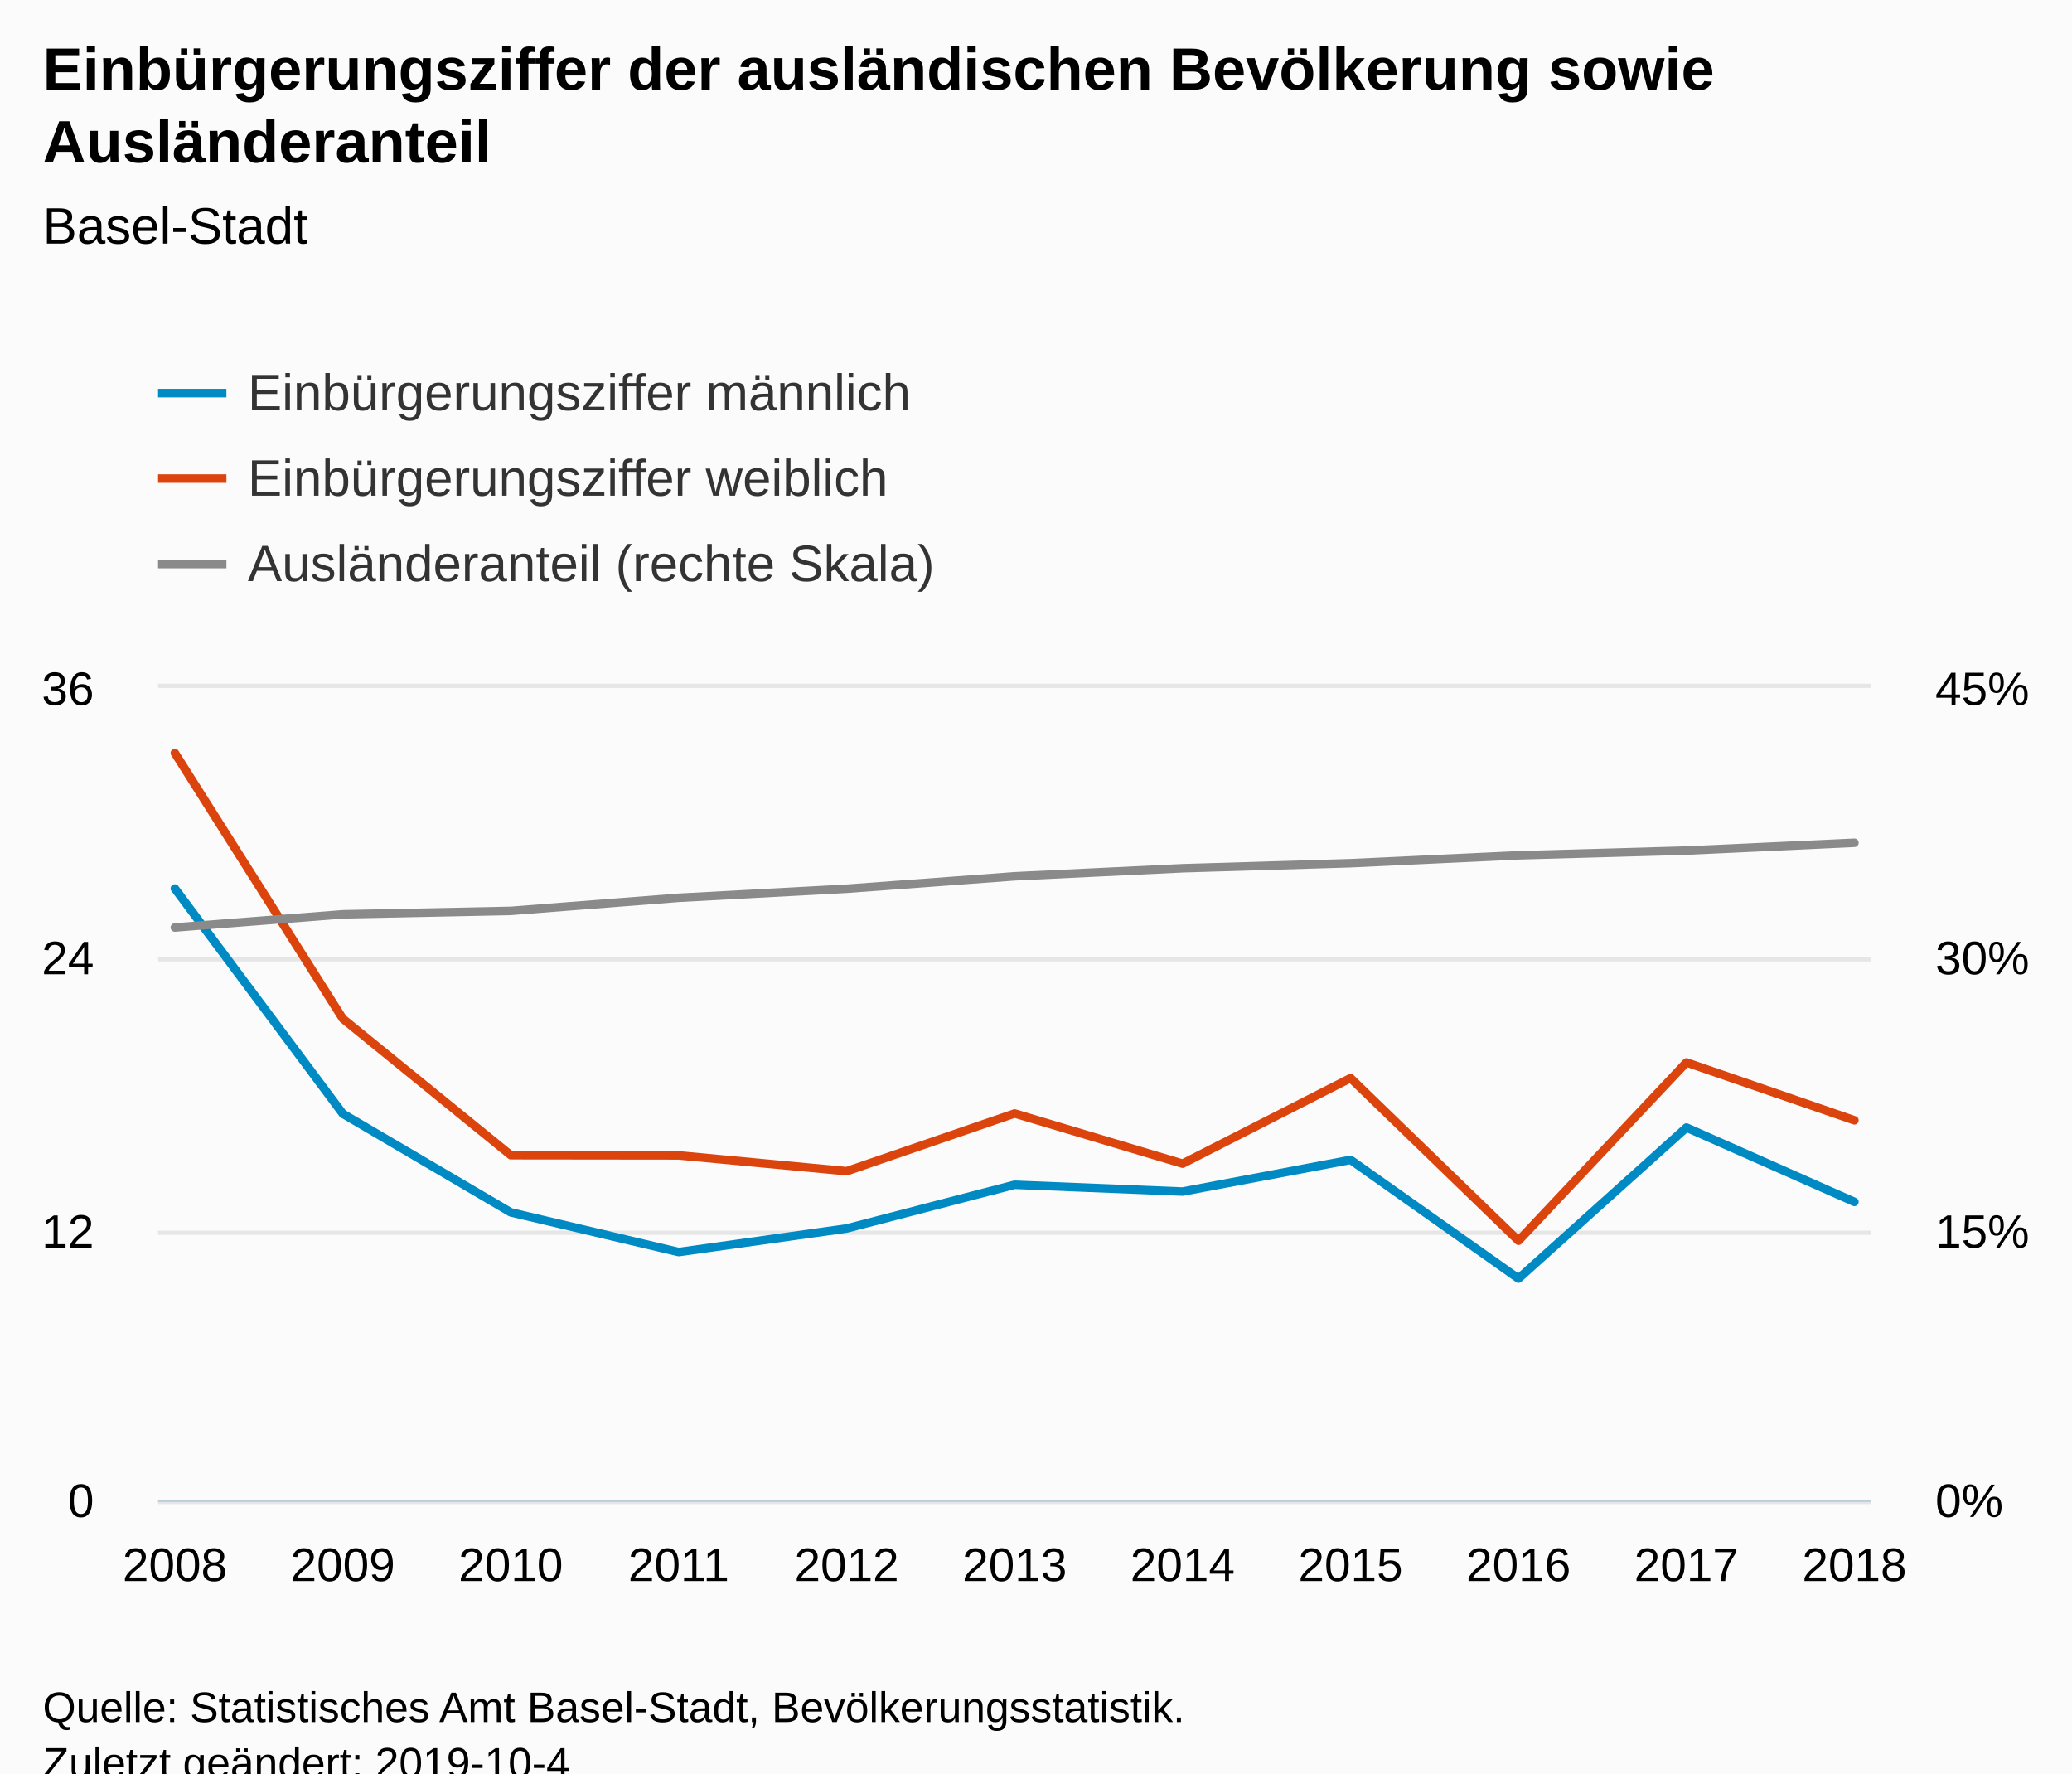
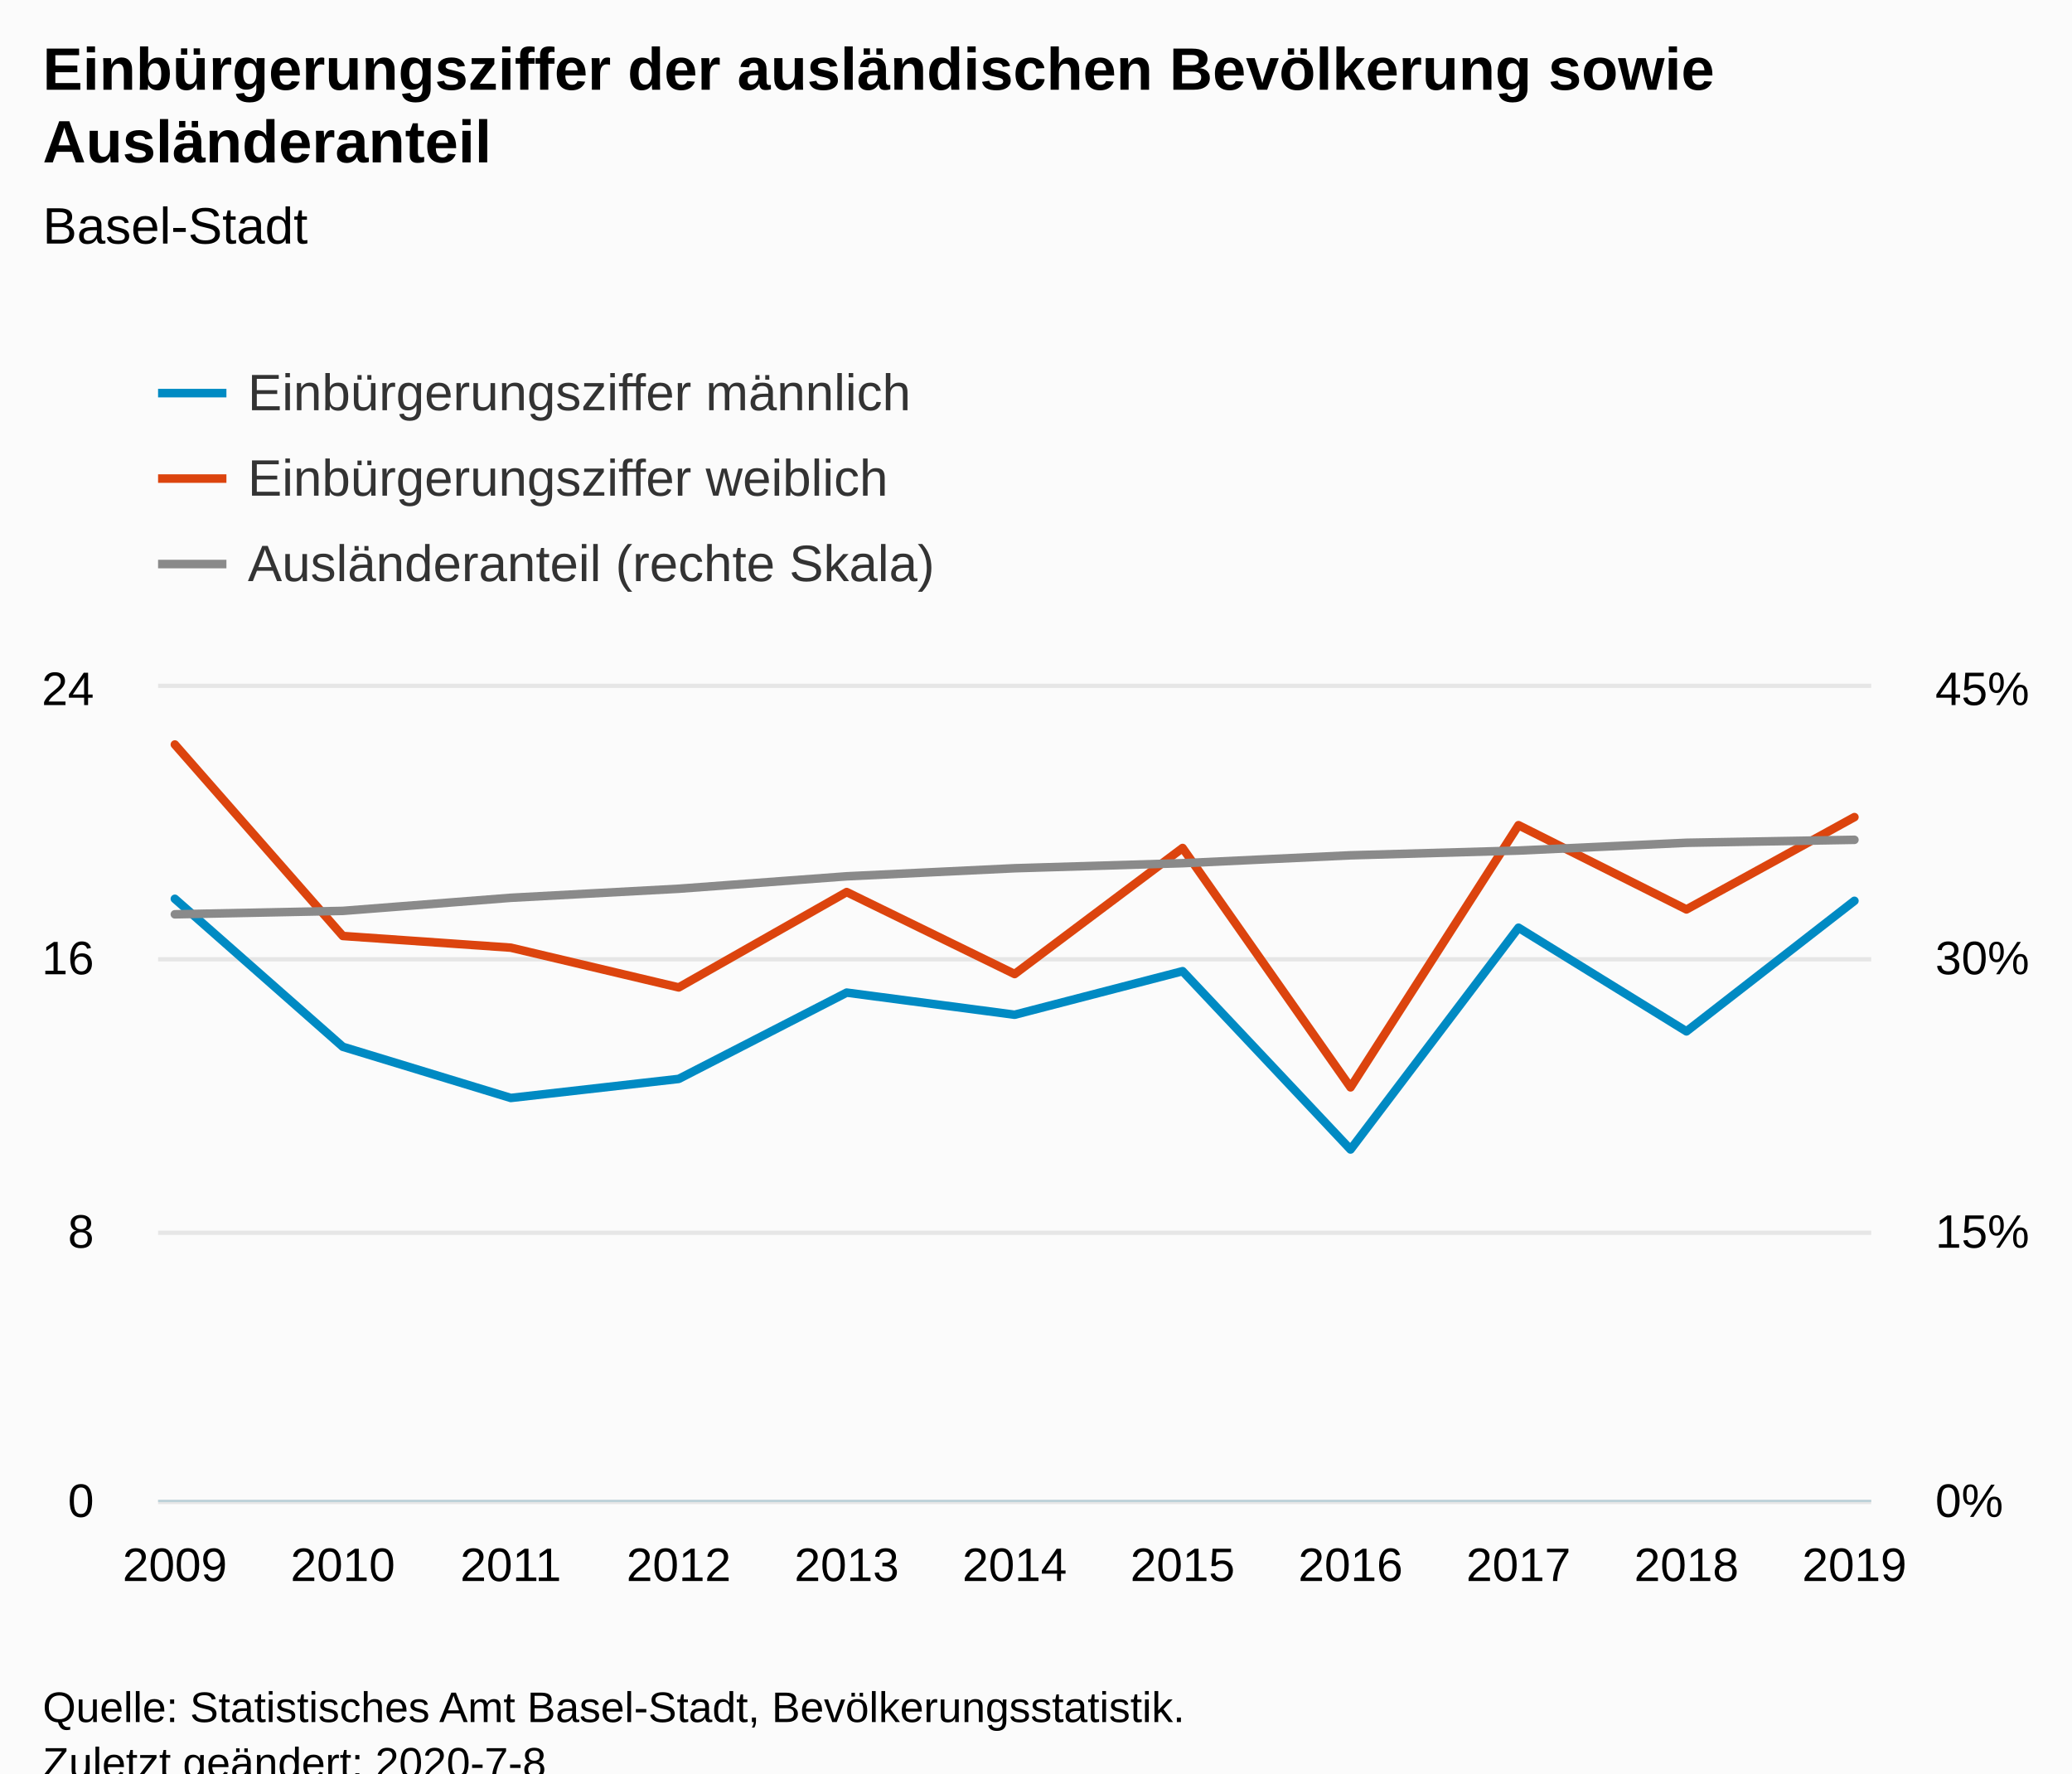
<svg xmlns="http://www.w3.org/2000/svg" version="1.1" class="highcharts-root" style="font-family:Arial;font-size:12px;" viewBox="0 0 485 415">
  <defs>
-     <clipPath id="highcharts-ve5w6e3-8">
+     <clipPath id="highcharts-lfb66yr-8">
      <rect x="0" y="0" width="401" height="190" fill="none" />
    </clipPath>
-     <clipPath id="highcharts-ve5w6e3-9">
+     <clipPath id="highcharts-lfb66yr-9">
      <rect x="0" y="0" width="401" height="190" fill="none" />
    </clipPath>
-     <clipPath id="highcharts-ve5w6e3-10">
+     <clipPath id="highcharts-lfb66yr-10">
      <rect x="0" y="0" width="401" height="190" fill="none" />
    </clipPath>
  </defs>
  <rect fill="#fbfbfb" class="highcharts-background" x="0" y="0" width="485" height="428" rx="0" ry="0" />
  <rect fill="none" class="highcharts-plot-background" x="37" y="161" width="401" height="190" />
  <g class="highcharts-pane-group" data-z-index="0" />
  <g class="highcharts-grid highcharts-xaxis-grid " data-z-index="1">
    <path fill="none" data-z-index="1" class="highcharts-grid-line" d="M 40.5 161 L 40.5 351" opacity="1" />
    <path fill="none" data-z-index="1" class="highcharts-grid-line" d="M 79.5 161 L 79.5 351" opacity="1" />
    <path fill="none" data-z-index="1" class="highcharts-grid-line" d="M 119.5 161 L 119.5 351" opacity="1" />
    <path fill="none" data-z-index="1" class="highcharts-grid-line" d="M 158.5 161 L 158.5 351" opacity="1" />
    <path fill="none" data-z-index="1" class="highcharts-grid-line" d="M 197.5 161 L 197.5 351" opacity="1" />
    <path fill="none" data-z-index="1" class="highcharts-grid-line" d="M 237.5 161 L 237.5 351" opacity="1" />
    <path fill="none" data-z-index="1" class="highcharts-grid-line" d="M 276.5 161 L 276.5 351" opacity="1" />
    <path fill="none" data-z-index="1" class="highcharts-grid-line" d="M 315.5 161 L 315.5 351" opacity="1" />
    <path fill="none" data-z-index="1" class="highcharts-grid-line" d="M 354.5 161 L 354.5 351" opacity="1" />
    <path fill="none" data-z-index="1" class="highcharts-grid-line" d="M 394.5 161 L 394.5 351" opacity="1" />
    <path fill="none" data-z-index="1" class="highcharts-grid-line" d="M 433.5 161 L 433.5 351" opacity="1" />
  </g>
  <g class="highcharts-grid highcharts-yaxis-grid " data-z-index="1">
    <path fill="none" stroke="#e6e6e6" stroke-width="1" data-z-index="1" class="highcharts-grid-line" d="M 37 351.5 L 438 351.5" opacity="1" />
    <path fill="none" stroke="#e6e6e6" stroke-width="1" data-z-index="1" class="highcharts-grid-line" d="M 37 288.5 L 438 288.5" opacity="1" />
    <path fill="none" stroke="#e6e6e6" stroke-width="1" data-z-index="1" class="highcharts-grid-line" d="M 37 224.5 L 438 224.5" opacity="1" />
    <path fill="none" stroke="#e6e6e6" stroke-width="1" data-z-index="1" class="highcharts-grid-line" d="M 37 160.5 L 438 160.5" opacity="1" />
  </g>
  <g class="highcharts-grid highcharts-yaxis-grid " data-z-index="1">
    <path fill="none" data-z-index="1" class="highcharts-grid-line" d="M 37 351.5 L 438 351.5" opacity="1" />
    <path fill="none" data-z-index="1" class="highcharts-grid-line" d="M 37 288.5 L 438 288.5" opacity="1" />
    <path fill="none" data-z-index="1" class="highcharts-grid-line" d="M 37 224.5 L 438 224.5" opacity="1" />
    <path fill="none" data-z-index="1" class="highcharts-grid-line" d="M 37 161.5 L 438 161.5" opacity="1" />
  </g>
  <rect fill="none" class="highcharts-plot-border" data-z-index="1" x="37" y="161" width="401" height="190" />
  <g class="highcharts-axis highcharts-xaxis " data-z-index="2">
    <path fill="none" class="highcharts-axis-line" stroke="#B9CFD7" stroke-width="0.5" data-z-index="7" d="M 37 351.25 L 438 351.25" />
  </g>
  <g class="highcharts-axis highcharts-yaxis " data-z-index="2">
    <path fill="none" class="highcharts-axis-line" data-z-index="7" d="M 37 161 L 37 351" />
  </g>
  <g class="highcharts-axis highcharts-yaxis " data-z-index="2">
    <path fill="none" class="highcharts-axis-line" data-z-index="7" d="M 438 161 L 438 351" />
  </g>
  <g class="highcharts-series-group" data-z-index="3">
-     <g data-z-index="0.1" class="highcharts-series highcharts-series-0 highcharts-line-series " transform="translate(37,161) scale(1 1)" clip-path="url(#highcharts-ve5w6e3-9)">
-       <path fill="none" d="M 3.931 46.939 L 43.245 99.643 L 82.559 122.721 L 121.873 132.013 L 161.186 126.485 L 200.5 116.26 L 239.814 117.857 L 279.127 110.436 L 318.441 138.216 L 357.755 102.876 L 397.069 120.272" class="highcharts-graph" data-z-index="1" stroke="#008AC3" stroke-width="2" stroke-linejoin="round" stroke-linecap="round" />
+     <g data-z-index="0.1" class="highcharts-series highcharts-series-0 highcharts-line-series " transform="translate(37,161) scale(1 1)" clip-path="url(#highcharts-lfb66yr-9)">
+       <path fill="none" d="M 3.931 49.345 L 43.245 83.974 L 82.559 95.948 L 121.873 91.49 L 161.186 71.297 L 200.5 76.475 L 239.814 66.282 L 279.127 108.009 L 318.441 56.106 L 357.755 80.367 L 397.069 49.819" class="highcharts-graph" data-z-index="1" stroke="#008AC3" stroke-width="2" stroke-linejoin="round" stroke-linecap="round" />
    </g>
    <g data-z-index="0.1" class="highcharts-markers highcharts-series-0 highcharts-line-series " transform="translate(37,161) scale(1 1)" clip-path="none" />
-     <g data-z-index="0.1" class="highcharts-series highcharts-series-1 highcharts-line-series " transform="translate(37,161) scale(1 1)" clip-path="url(#highcharts-ve5w6e3-9)">
-       <path fill="none" d="M 3.931 15.228 L 43.245 77.399 L 82.559 109.344 L 121.873 109.389 L 161.186 113.09 L 200.5 99.583 L 239.814 111.325 L 279.127 91.306 L 318.441 129.359 L 357.755 87.639 L 397.069 101.181" class="highcharts-graph" data-z-index="1" stroke="#DC440E" stroke-width="2" stroke-linejoin="round" stroke-linecap="round" />
+     <g data-z-index="0.1" class="highcharts-series highcharts-series-1 highcharts-line-series " transform="translate(37,161) scale(1 1)" clip-path="url(#highcharts-lfb66yr-9)">
+       <path fill="none" d="M 3.931 13.237 L 43.245 58.042 L 82.559 60.78 L 121.873 70.081 L 161.186 47.765 L 200.5 66.95 L 239.814 37.451 L 279.127 93.469 L 318.441 32.111 L 357.755 51.828 L 397.069 30.225" class="highcharts-graph" data-z-index="1" stroke="#DC440E" stroke-width="2" stroke-linejoin="round" stroke-linecap="round" />
    </g>
    <g data-z-index="0.1" class="highcharts-markers highcharts-series-1 highcharts-line-series " transform="translate(37,161) scale(1 1)" clip-path="none" />
-     <g data-z-index="0.1" class="highcharts-series highcharts-series-2 highcharts-line-series " transform="translate(37,161) scale(1 1)" clip-path="url(#highcharts-ve5w6e3-10)">
-       <path fill="none" d="M 3.931 56.053 L 43.245 52.972 L 82.559 52.17 L 121.873 49.106 L 161.186 46.988 L 200.5 44.077 L 239.814 42.192 L 279.127 41.011 L 318.441 39.163 L 357.755 38.054 L 397.069 36.231" class="highcharts-graph" data-z-index="1" stroke="#8A8A8A" stroke-width="2" stroke-linejoin="round" stroke-linecap="round" />
+     <g data-z-index="0.1" class="highcharts-series highcharts-series-2 highcharts-line-series " transform="translate(37,161) scale(1 1)" clip-path="url(#highcharts-lfb66yr-10)">
+       <path fill="none" d="M 3.931 52.972 L 43.245 52.17 L 82.559 49.106 L 121.873 46.988 L 161.186 44.077 L 200.5 42.192 L 239.814 41.011 L 279.127 39.163 L 318.441 38.054 L 357.755 36.231 L 397.069 35.538" class="highcharts-graph" data-z-index="1" stroke="#8A8A8A" stroke-width="2" stroke-linejoin="round" stroke-linecap="round" />
    </g>
    <g data-z-index="0.1" class="highcharts-markers highcharts-series-2 highcharts-line-series " transform="translate(37,161) scale(1 1)" clip-path="none" />
  </g>
  <text x="10" text-anchor="start" class="highcharts-title" data-z-index="4" style="color:#000000;font-size:14px;font-weight:bold;fill:#000000;" y="21">
    <tspan>Einbürgerungsziffer der ausländischen Bevölkerung sowie</tspan>
    <tspan dy="17" x="10">Ausländeranteil</tspan>
  </text>
  <text x="10" text-anchor="start" class="highcharts-subtitle" data-z-index="4" style="color:#000000;font-size:12px;font-weight:normal;font-family:Arial;fill:#000000;" y="57">
    <tspan>Basel-Stadt</tspan>
  </text>
  <g class="highcharts-legend" data-z-index="7" transform="translate(29,73)">
    <rect fill="none" class="highcharts-legend-box" rx="0" ry="0" x="0" y="0" width="496" height="76" visibility="visible" />
    <g data-z-index="1">
      <g>
        <g class="highcharts-legend-item highcharts-line-series highcharts-color-undefined highcharts-series-0" data-z-index="1" transform="translate(8,8)">
          <path fill="none" d="M 0 11 L 16 11" class="highcharts-graph" stroke="#008AC3" stroke-width="2" />
          <text x="21" style="color:#333333;font-size:12px;font-weight:normal;cursor:pointer;fill:#333333;" text-anchor="start" data-z-index="2" y="15">
            <tspan>Einbürgerungsziffer männlich</tspan>
          </text>
        </g>
        <g class="highcharts-legend-item highcharts-line-series highcharts-color-undefined highcharts-series-1" data-z-index="1" transform="translate(8,28)">
          <path fill="none" d="M 0 11 L 16 11" class="highcharts-graph" stroke="#DC440E" stroke-width="2" />
          <text x="21" y="15" style="color:#333333;font-size:12px;font-weight:normal;cursor:pointer;fill:#333333;" text-anchor="start" data-z-index="2">
            <tspan>Einbürgerungsziffer weiblich</tspan>
          </text>
        </g>
        <g class="highcharts-legend-item highcharts-line-series highcharts-color-undefined highcharts-series-2" data-z-index="1" transform="translate(8,48)">
          <path fill="none" d="M 0 11 L 16 11" class="highcharts-graph" stroke="#8A8A8A" stroke-width="2" />
          <text x="21" y="15" style="color:#333333;font-size:12px;font-weight:normal;cursor:pointer;fill:#333333;" text-anchor="start" data-z-index="2">
            <tspan>Ausländeranteil (rechte Skala)</tspan>
          </text>
        </g>
      </g>
    </g>
  </g>
  <g class="highcharts-axis-labels highcharts-xaxis-labels " data-z-index="7">
-     <text x="40.931" style="color:#000000;cursor:default;font-size:11px;fill:#000000;" text-anchor="middle" transform="translate(0,0)" y="370" opacity="1">2008</text>
-     <text x="80.245" style="color:#000000;cursor:default;font-size:11px;fill:#000000;" text-anchor="middle" transform="translate(0,0)" y="370" opacity="1">2009</text>
-     <text x="119.559" style="color:#000000;cursor:default;font-size:11px;fill:#000000;" text-anchor="middle" transform="translate(0,0)" y="370" opacity="1">2010</text>
-     <text x="158.873" style="color:#000000;cursor:default;font-size:11px;fill:#000000;" text-anchor="middle" transform="translate(0,0)" y="370" opacity="1">2011</text>
-     <text x="198.186" style="color:#000000;cursor:default;font-size:11px;fill:#000000;" text-anchor="middle" transform="translate(0,0)" y="370" opacity="1">2012</text>
-     <text x="237.5" style="color:#000000;cursor:default;font-size:11px;fill:#000000;" text-anchor="middle" transform="translate(0,0)" y="370" opacity="1">2013</text>
-     <text x="276.814" style="color:#000000;cursor:default;font-size:11px;fill:#000000;" text-anchor="middle" transform="translate(0,0)" y="370" opacity="1">2014</text>
-     <text x="316.127" style="color:#000000;cursor:default;font-size:11px;fill:#000000;" text-anchor="middle" transform="translate(0,0)" y="370" opacity="1">2015</text>
-     <text x="355.441" style="color:#000000;cursor:default;font-size:11px;fill:#000000;" text-anchor="middle" transform="translate(0,0)" y="370" opacity="1">2016</text>
-     <text x="394.755" style="color:#000000;cursor:default;font-size:11px;fill:#000000;" text-anchor="middle" transform="translate(0,0)" y="370" opacity="1">2017</text>
-     <text x="434.069" style="color:#000000;cursor:default;font-size:11px;fill:#000000;" text-anchor="middle" transform="translate(0,0)" y="370" opacity="1">2018</text>
+     <text x="40.931" style="color:#000000;cursor:default;font-size:11px;fill:#000000;" text-anchor="middle" transform="translate(0,0)" y="370" opacity="1">2009</text>
+     <text x="80.245" style="color:#000000;cursor:default;font-size:11px;fill:#000000;" text-anchor="middle" transform="translate(0,0)" y="370" opacity="1">2010</text>
+     <text x="119.559" style="color:#000000;cursor:default;font-size:11px;fill:#000000;" text-anchor="middle" transform="translate(0,0)" y="370" opacity="1">2011</text>
+     <text x="158.873" style="color:#000000;cursor:default;font-size:11px;fill:#000000;" text-anchor="middle" transform="translate(0,0)" y="370" opacity="1">2012</text>
+     <text x="198.186" style="color:#000000;cursor:default;font-size:11px;fill:#000000;" text-anchor="middle" transform="translate(0,0)" y="370" opacity="1">2013</text>
+     <text x="237.5" style="color:#000000;cursor:default;font-size:11px;fill:#000000;" text-anchor="middle" transform="translate(0,0)" y="370" opacity="1">2014</text>
+     <text x="276.814" style="color:#000000;cursor:default;font-size:11px;fill:#000000;" text-anchor="middle" transform="translate(0,0)" y="370" opacity="1">2015</text>
+     <text x="316.127" style="color:#000000;cursor:default;font-size:11px;fill:#000000;" text-anchor="middle" transform="translate(0,0)" y="370" opacity="1">2016</text>
+     <text x="355.441" style="color:#000000;cursor:default;font-size:11px;fill:#000000;" text-anchor="middle" transform="translate(0,0)" y="370" opacity="1">2017</text>
+     <text x="394.755" style="color:#000000;cursor:default;font-size:11px;fill:#000000;" text-anchor="middle" transform="translate(0,0)" y="370" opacity="1">2018</text>
+     <text x="434.069" style="color:#000000;cursor:default;font-size:11px;fill:#000000;" text-anchor="middle" transform="translate(0,0)" y="370" opacity="1">2019</text>
  </g>
  <g class="highcharts-axis-labels highcharts-yaxis-labels " data-z-index="7">
    <text x="22" style="color:#000000;cursor:default;font-size:11px;fill:#000000;" text-anchor="end" transform="translate(0,0)" y="355" opacity="1">0</text>
-     <text x="22" style="color:#000000;cursor:default;font-size:11px;fill:#000000;" text-anchor="end" transform="translate(0,0)" y="292" opacity="1">12</text>
-     <text x="22" style="color:#000000;cursor:default;font-size:11px;fill:#000000;" text-anchor="end" transform="translate(0,0)" y="228" opacity="1">24</text>
-     <text x="22" style="color:#000000;cursor:default;font-size:11px;fill:#000000;" text-anchor="end" transform="translate(0,0)" y="165" opacity="1">36</text>
+     <text x="22" style="color:#000000;cursor:default;font-size:11px;fill:#000000;" text-anchor="end" transform="translate(0,0)" y="292" opacity="1">8</text>
+     <text x="22" style="color:#000000;cursor:default;font-size:11px;fill:#000000;" text-anchor="end" transform="translate(0,0)" y="228" opacity="1">16</text>
+     <text x="22" style="color:#000000;cursor:default;font-size:11px;fill:#000000;" text-anchor="end" transform="translate(0,0)" y="165" opacity="1">24</text>
  </g>
  <g class="highcharts-axis-labels highcharts-yaxis-labels " data-z-index="7">
    <text x="453" style="color:#000000;cursor:default;font-size:11px;fill:#000000;" text-anchor="start" transform="translate(0,0)" y="355" opacity="1">0%</text>
    <text x="453" style="color:#000000;cursor:default;font-size:11px;fill:#000000;" text-anchor="start" transform="translate(0,0)" y="292" opacity="1">15%</text>
    <text x="453" style="color:#000000;cursor:default;font-size:11px;fill:#000000;" text-anchor="start" transform="translate(0,0)" y="228" opacity="1">30%</text>
    <text x="453" style="color:#000000;cursor:default;font-size:11px;fill:#000000;" text-anchor="start" transform="translate(0,0)" y="165" opacity="1">45%</text>
  </g>
  <text x="10" class="highcharts-credits" text-anchor="start" data-z-index="8" style="cursor:default;color:#000000;font-size:10px;fill:#000000;" y="403">
    <tspan>Quelle: Statistisches Amt Basel-Stadt, Bevölkerungsstatistik.</tspan>
-     <tspan x="10" dy="13">Zuletzt geändert: 2019-10-4</tspan>
+     <tspan x="10" dy="13">Zuletzt geändert: 2020-7-8</tspan>
  </text>
</svg>
